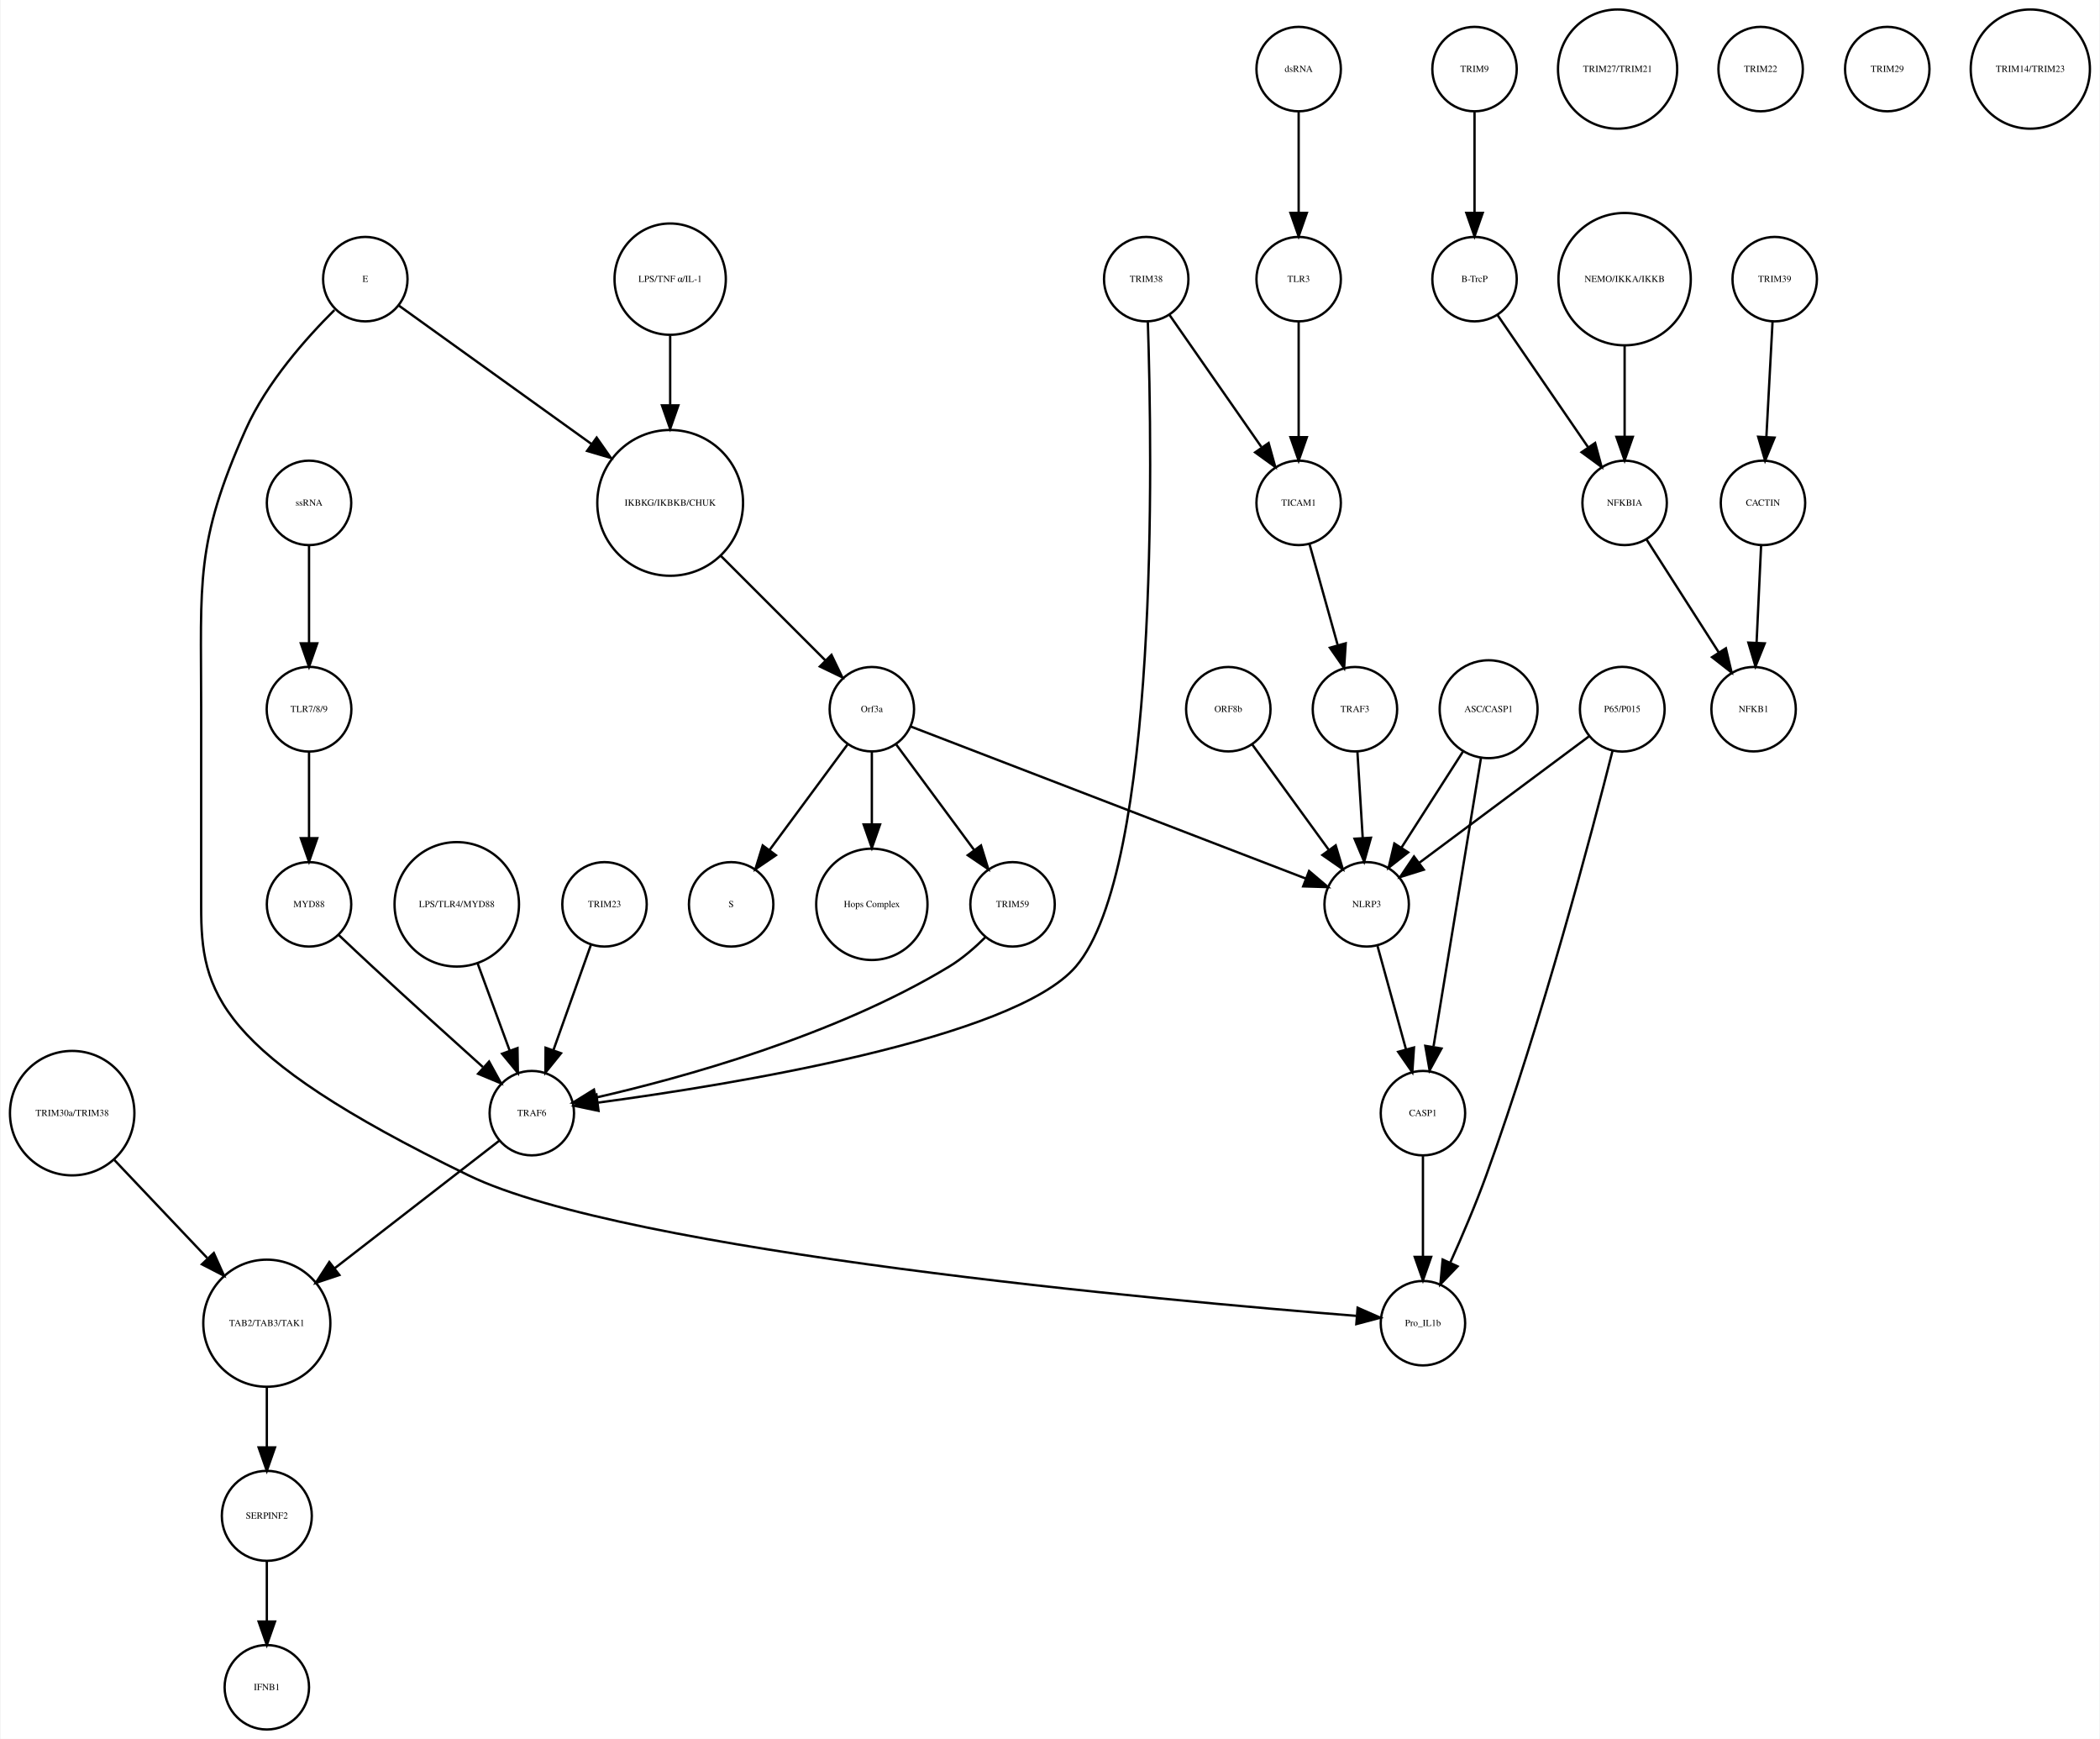
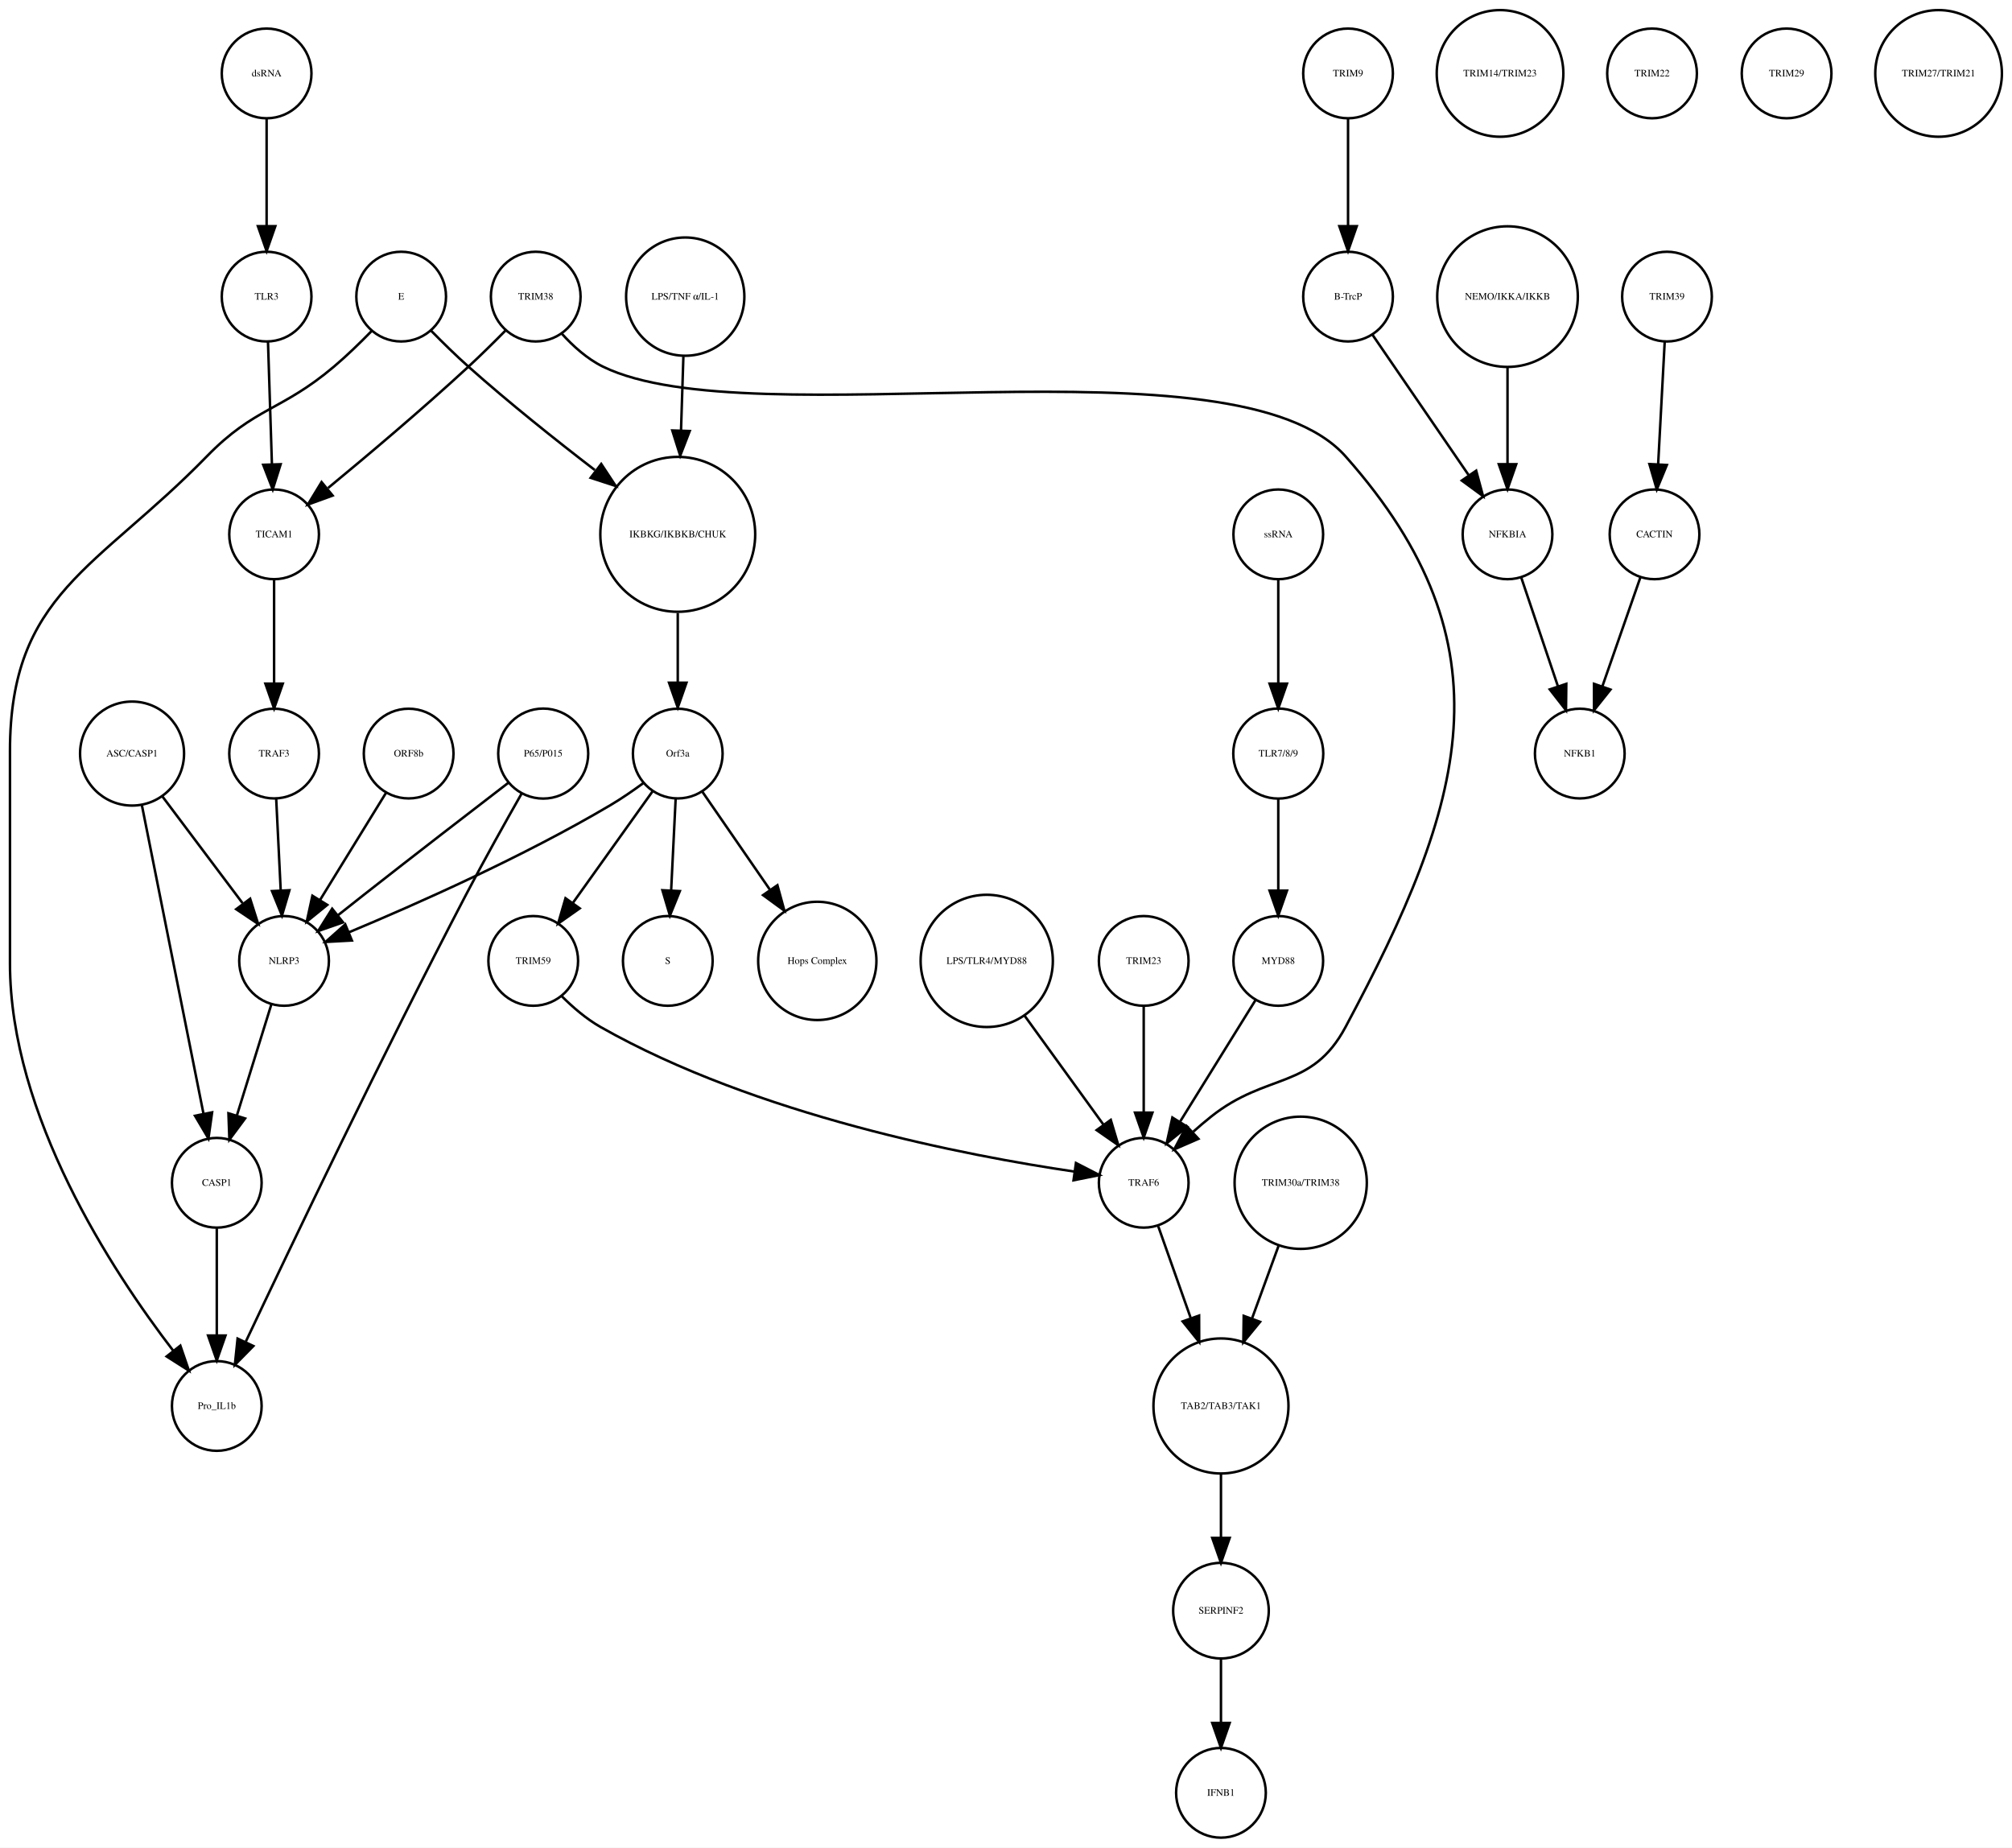
- <svg xmlns="http://www.w3.org/2000/svg" width="895pt" height="741pt" viewBox="0.00 0.00 894.97 741.41">
+ <svg xmlns="http://www.w3.org/2000/svg" width="807pt" height="741pt" viewBox="0.00 0.00 807.46 741.41">
  <g id="graph0" class="graph" transform="scale(1 1) rotate(0) translate(4 737.415)">
-     <polygon fill="white" stroke="none" points="-4,4 -4,-737.415 890.972,-737.415 890.972,4 -4,4" />
+     <polygon fill="white" stroke="none" points="-4,4 -4,-737.415 803.456,-737.415 803.456,4 -4,4" />
    <g id="node1" class="node">
-       <ellipse fill="none" stroke="black" cx="281.517" cy="-522.999" rx="31.08" ry="31.08" />
-       <text text-anchor="middle" x="281.517" y="-521.799" font-family="Times,serif" font-size="4.00">IKBKG/IKBKB/CHUK</text>
+       <ellipse fill="none" stroke="black" cx="268" cy="-522.999" rx="31.08" ry="31.08" />
+       <text text-anchor="middle" x="268" y="-521.799" font-family="Times,serif" font-size="4.00">IKBKG/IKBKB/CHUK</text>
    </g>
    <g id="node2" class="node">
-       <ellipse fill="none" stroke="black" cx="367.517" cy="-435.026" rx="18" ry="18" />
-       <text text-anchor="middle" x="367.517" y="-433.826" font-family="Times,serif" font-size="4.00">Orf3a</text>
+       <ellipse fill="none" stroke="black" cx="268" cy="-435.026" rx="18" ry="18" />
+       <text text-anchor="middle" x="268" y="-433.826" font-family="Times,serif" font-size="4.00">Orf3a</text>
    </g>
    <g id="edge1" class="edge">
-       <path fill="none" stroke="black" d="M303.218,-500.304C316.861,-486.665 334.332,-469.2 347.618,-455.919" />
-       <polygon fill="black" stroke="black" points="350.298,-458.188 354.896,-448.643 345.349,-453.237 350.298,-458.188" />
+       <path fill="none" stroke="black" d="M268,-491.446C268,-482.388 268,-472.523 268,-463.661" />
+       <polygon fill="black" stroke="black" points="271.5,-463.469 268,-453.469 264.5,-463.469 271.5,-463.469" />
    </g>
    <g id="node3" class="node">
-       <ellipse fill="none" stroke="black" cx="307.517" cy="-351.827" rx="18" ry="18" />
-       <text text-anchor="middle" x="307.517" y="-350.627" font-family="Times,serif" font-size="4.00">S</text>
+       <ellipse fill="none" stroke="black" cx="264" cy="-351.827" rx="18" ry="18" />
+       <text text-anchor="middle" x="264" y="-350.627" font-family="Times,serif" font-size="4.00">S</text>
    </g>
    <g id="edge2" class="edge">
-       <path fill="none" stroke="black" d="M357.065,-419.882C347.945,-407.54 334.557,-389.421 323.995,-375.128" />
-       <polygon fill="black" stroke="black" points="326.606,-372.771 317.848,-366.809 320.976,-376.931 326.606,-372.771" />
+       <path fill="none" stroke="black" d="M267.152,-416.806C266.627,-406.148 265.941,-392.23 265.343,-380.097" />
+       <polygon fill="black" stroke="black" points="268.835,-379.838 264.847,-370.022 261.843,-380.183 268.835,-379.838" />
    </g>
    <g id="node9" class="node">
-       <ellipse fill="none" stroke="black" cx="367.517" cy="-351.827" rx="23.73" ry="23.73" />
-       <text text-anchor="middle" x="367.517" y="-350.627" font-family="Times,serif" font-size="4.00">Hops Complex</text>
+       <ellipse fill="none" stroke="black" cx="324" cy="-351.827" rx="23.73" ry="23.73" />
+       <text text-anchor="middle" x="324" y="-350.627" font-family="Times,serif" font-size="4.00">Hops Complex</text>
    </g>
    <g id="edge3" class="edge">
-       <path fill="none" stroke="black" d="M367.517,-416.806C367.517,-407.868 367.517,-396.636 367.517,-386.088" />
-       <polygon fill="black" stroke="black" points="371.017,-385.878 367.517,-375.878 364.017,-385.878 371.017,-385.878" />
+       <path fill="none" stroke="black" d="M277.754,-419.882C285.261,-408.999 295.865,-393.622 305.026,-380.339" />
+       <polygon fill="black" stroke="black" points="307.995,-382.199 310.791,-371.98 302.232,-378.225 307.995,-382.199" />
+     </g>
+     <g id="node12" class="node">
+       <ellipse fill="none" stroke="black" cx="110" cy="-351.827" rx="18" ry="18" />
+       <text text-anchor="middle" x="110" y="-350.627" font-family="Times,serif" font-size="4.00">NLRP3</text>
+     </g>
+     <g id="edge4" class="edge">
+       <path fill="none" stroke="black" d="M254.332,-423.286C250.163,-420.225 245.493,-417.003 241,-414.343 206.106,-393.688 163.146,-374.628 136.157,-363.361" />
+       <polygon fill="black" stroke="black" points="137.225,-360.015 126.646,-359.437 134.555,-366.486 137.225,-360.015" />
+     </g>
+     <g id="node24" class="node">
+       <ellipse fill="none" stroke="black" cx="210" cy="-351.827" rx="18" ry="18" />
+       <text text-anchor="middle" x="210" y="-350.627" font-family="Times,serif" font-size="4.00">TRIM59</text>
+     </g>
+     <g id="edge5" class="edge">
+       <path fill="none" stroke="black" d="M257.897,-419.882C249.081,-407.54 236.139,-389.421 225.929,-375.128" />
+       <polygon fill="black" stroke="black" points="228.648,-372.912 219.987,-366.809 222.951,-376.98 228.648,-372.912" />
+     </g>
+     <g id="node4" class="node">
+       <ellipse fill="none" stroke="black" cx="537" cy="-707.959" rx="18" ry="18" />
+       <text text-anchor="middle" x="537" y="-706.759" font-family="Times,serif" font-size="4.00">TRIM9</text>
+     </g>
+     <g id="node5" class="node">
+       <ellipse fill="none" stroke="black" cx="537" cy="-618.396" rx="18" ry="18" />
+       <text text-anchor="middle" x="537" y="-617.196" font-family="Times,serif" font-size="4.00">B-TrcP</text>
+     </g>
+     <g id="edge6" class="edge">
+       <path fill="none" stroke="black" d="M537,-689.659C537,-677.426 537,-660.775 537,-646.753" />
+       <polygon fill="black" stroke="black" points="540.5,-646.659 537,-636.659 533.5,-646.659 540.5,-646.659" />
    </g>
    <g id="node17" class="node">
-       <ellipse fill="none" stroke="black" cx="427.517" cy="-351.827" rx="18" ry="18" />
-       <text text-anchor="middle" x="427.517" y="-350.627" font-family="Times,serif" font-size="4.00">TRIM59</text>
-     </g>
-     <g id="edge5" class="edge">
-       <path fill="none" stroke="black" d="M377.968,-419.882C387.088,-407.54 400.476,-389.421 411.038,-375.128" />
-       <polygon fill="black" stroke="black" points="414.057,-376.931 417.185,-366.809 408.427,-372.771 414.057,-376.931" />
+       <ellipse fill="none" stroke="black" cx="601" cy="-522.999" rx="18" ry="18" />
+       <text text-anchor="middle" x="601" y="-521.799" font-family="Times,serif" font-size="4.00">NFKBIA</text>
+     </g>
+     <g id="edge7" class="edge">
+       <path fill="none" stroke="black" d="M546.72,-603.211C556.964,-588.262 573.254,-564.489 585.319,-546.883" />
+       <polygon fill="black" stroke="black" points="588.423,-548.545 591.188,-538.317 582.648,-544.588 588.423,-548.545" />
+     </g>
+     <g id="node6" class="node">
+       <ellipse fill="none" stroke="black" cx="665" cy="-618.396" rx="18" ry="18" />
+       <text text-anchor="middle" x="665" y="-617.196" font-family="Times,serif" font-size="4.00">TRIM39</text>
+     </g>
+     <g id="node7" class="node">
+       <ellipse fill="none" stroke="black" cx="660" cy="-522.999" rx="18" ry="18" />
+       <text text-anchor="middle" x="660" y="-521.799" font-family="Times,serif" font-size="4.00">CACTIN</text>
+     </g>
+     <g id="edge8" class="edge">
+       <path fill="none" stroke="black" d="M664.083,-600.265C663.35,-586.573 662.308,-567.12 661.461,-551.288" />
+       <polygon fill="black" stroke="black" points="664.941,-550.819 660.911,-541.021 657.951,-551.193 664.941,-550.819" />
+     </g>
+     <g id="node8" class="node">
+       <ellipse fill="none" stroke="black" cx="630" cy="-435.026" rx="18" ry="18" />
+       <text text-anchor="middle" x="630" y="-433.826" font-family="Times,serif" font-size="4.00">NFKB1</text>
+     </g>
+     <g id="edge9" class="edge">
+       <path fill="none" stroke="black" d="M654.357,-505.828C650.069,-493.538 644.081,-476.378 639.115,-462.149" />
+       <polygon fill="black" stroke="black" points="642.319,-460.705 635.719,-452.417 635.71,-463.012 642.319,-460.705" />
+     </g>
+     <g id="node10" class="node">
+       <ellipse fill="none" stroke="black" cx="486" cy="-18" rx="18" ry="18" />
+       <text text-anchor="middle" x="486" y="-16.8" font-family="Times,serif" font-size="4.00">IFNB1</text>
+     </g>
+     <g id="node11" class="node">
+       <ellipse fill="none" stroke="black" cx="509" cy="-435.026" rx="18.062" ry="18.062" />
+       <text text-anchor="middle" x="509" y="-433.826" font-family="Times,serif" font-size="4.00">TLR7/8/9</text>
+     </g>
+     <g id="node29" class="node">
+       <ellipse fill="none" stroke="black" cx="509" cy="-351.827" rx="18" ry="18" />
+       <text text-anchor="middle" x="509" y="-350.627" font-family="Times,serif" font-size="4.00">MYD88</text>
+     </g>
+     <g id="edge10" class="edge">
+       <path fill="none" stroke="black" d="M509,-416.806C509,-406.148 509,-392.23 509,-380.097" />
+       <polygon fill="black" stroke="black" points="512.5,-380.022 509,-370.022 505.5,-380.022 512.5,-380.022" />
+     </g>
+     <g id="node27" class="node">
+       <ellipse fill="none" stroke="black" cx="83" cy="-262.794" rx="18" ry="18" />
+       <text text-anchor="middle" x="83" y="-261.594" font-family="Times,serif" font-size="4.00">CASP1</text>
+     </g>
+     <g id="edge11" class="edge">
+       <path fill="none" stroke="black" d="M104.922,-334.457C101.037,-321.936 95.604,-304.422 91.119,-289.964" />
+       <polygon fill="black" stroke="black" points="94.362,-288.605 88.056,-280.091 87.676,-290.679 94.362,-288.605" />
+     </g>
+     <g id="node13" class="node">
+       <ellipse fill="none" stroke="black" cx="601" cy="-618.396" rx="28.215" ry="28.215" />
+       <text text-anchor="middle" x="601" y="-617.196" font-family="Times,serif" font-size="4.00">NEMO/IKKA/IKKB</text>
+     </g>
+     <g id="edge12" class="edge">
+       <path fill="none" stroke="black" d="M601,-590.13C601,-577.887 601,-563.475 601,-551.235" />
+       <polygon fill="black" stroke="black" points="604.5,-551.147 601,-541.147 597.5,-551.147 604.5,-551.147" />
+     </g>
+     <g id="node14" class="node">
+       <ellipse fill="none" stroke="black" cx="214" cy="-435.026" rx="18.062" ry="18.062" />
+       <text text-anchor="middle" x="214" y="-433.826" font-family="Times,serif" font-size="4.00">P65/P015</text>
+     </g>
+     <g id="edge14" class="edge">
+       <path fill="none" stroke="black" d="M200.15,-423.412C185.618,-412.253 162.133,-394.154 142,-378.343 138.605,-375.677 135.019,-372.84 131.525,-370.062" />
+       <polygon fill="black" stroke="black" points="133.669,-367.296 123.668,-363.799 129.306,-372.769 133.669,-367.296" />
+     </g>
+     <g id="node20" class="node">
+       <ellipse fill="none" stroke="black" cx="83" cy="-173.231" rx="18" ry="18" />
+       <text text-anchor="middle" x="83" y="-172.031" font-family="Times,serif" font-size="4.00">Pro_IL1b</text>
+     </g>
+     <g id="edge13" class="edge">
+       <path fill="none" stroke="black" d="M205.364,-419.017C199.022,-407.876 190.28,-392.266 183,-378.343 149.599,-314.464 112.947,-237.817 94.692,-199.152" />
+       <polygon fill="black" stroke="black" points="97.682,-197.286 90.254,-189.732 91.35,-200.27 97.682,-197.286" />
+     </g>
+     <g id="node15" class="node">
+       <ellipse fill="none" stroke="black" cx="106" cy="-435.026" rx="18" ry="18" />
+       <text text-anchor="middle" x="106" y="-433.826" font-family="Times,serif" font-size="4.00">TRAF3</text>
+     </g>
+     <g id="edge15" class="edge">
+       <path fill="none" stroke="black" d="M106.848,-416.806C107.373,-406.148 108.059,-392.23 108.657,-380.097" />
+       <polygon fill="black" stroke="black" points="112.157,-380.183 109.153,-370.022 105.165,-379.838 112.157,-380.183" />
+     </g>
+     <g id="node16" class="node">
+       <ellipse fill="none" stroke="black" cx="598" cy="-707.959" rx="25.412" ry="25.412" />
+       <text text-anchor="middle" x="598" y="-706.759" font-family="Times,serif" font-size="4.00">TRIM14/TRIM23</text>
+     </g>
+     <g id="edge16" class="edge">
+       <path fill="none" stroke="black" d="M606.455,-505.828C610.6,-493.538 616.389,-476.378 621.188,-462.149" />
+       <polygon fill="black" stroke="black" points="624.591,-463.011 624.471,-452.417 617.958,-460.774 624.591,-463.011" />
+     </g>
+     <g id="node18" class="node">
+       <ellipse fill="none" stroke="black" cx="659" cy="-707.959" rx="18" ry="18" />
+       <text text-anchor="middle" x="659" y="-706.759" font-family="Times,serif" font-size="4.00">TRIM22</text>
+     </g>
+     <g id="node19" class="node">
+       <ellipse fill="none" stroke="black" cx="49" cy="-435.026" rx="20.867" ry="20.867" />
+       <text text-anchor="middle" x="49" y="-433.826" font-family="Times,serif" font-size="4.00">ASC/CASP1</text>
+     </g>
+     <g id="edge17" class="edge">
+       <path fill="none" stroke="black" d="M61.052,-417.984C70.28,-405.7 83.117,-388.611 93.33,-375.017" />
+       <polygon fill="black" stroke="black" points="96.39,-376.771 99.598,-366.673 90.793,-372.566 96.39,-376.771" />
+     </g>
+     <g id="edge18" class="edge">
+       <path fill="none" stroke="black" d="M52.9,-414.499C59.002,-383.948 70.817,-324.795 77.689,-290.384" />
+       <polygon fill="black" stroke="black" points="81.125,-291.05 79.652,-280.558 74.261,-289.679 81.125,-291.05" />
+     </g>
+     <g id="node21" class="node">
+       <ellipse fill="none" stroke="black" cx="103" cy="-707.959" rx="18" ry="18" />
+       <text text-anchor="middle" x="103" y="-706.759" font-family="Times,serif" font-size="4.00">dsRNA</text>
    </g>
    <g id="node30" class="node">
-       <ellipse fill="none" stroke="black" cx="578.517" cy="-351.827" rx="18" ry="18" />
-       <text text-anchor="middle" x="578.517" y="-350.627" font-family="Times,serif" font-size="4.00">NLRP3</text>
-     </g>
-     <g id="edge4" class="edge">
-       <path fill="none" stroke="black" d="M384.073,-427.655C420.666,-413.573 508.652,-379.713 552.611,-362.796" />
-       <polygon fill="black" stroke="black" points="553.961,-366.027 562.037,-359.169 551.447,-359.494 553.961,-366.027" />
-     </g>
-     <g id="node4" class="node">
-       <ellipse fill="none" stroke="black" cx="624.517" cy="-707.959" rx="18" ry="18" />
-       <text text-anchor="middle" x="624.517" y="-706.759" font-family="Times,serif" font-size="4.00">TRIM9</text>
-     </g>
-     <g id="node5" class="node">
-       <ellipse fill="none" stroke="black" cx="624.517" cy="-618.396" rx="18" ry="18" />
-       <text text-anchor="middle" x="624.517" y="-617.196" font-family="Times,serif" font-size="4.00">B-TrcP</text>
-     </g>
-     <g id="edge6" class="edge">
-       <path fill="none" stroke="black" d="M624.517,-689.659C624.517,-677.426 624.517,-660.775 624.517,-646.753" />
-       <polygon fill="black" stroke="black" points="628.017,-646.659 624.517,-636.659 621.017,-646.659 628.017,-646.659" />
+       <ellipse fill="none" stroke="black" cx="103" cy="-618.396" rx="18" ry="18" />
+       <text text-anchor="middle" x="103" y="-617.196" font-family="Times,serif" font-size="4.00">TLR3</text>
+     </g>
+     <g id="edge19" class="edge">
+       <path fill="none" stroke="black" d="M103,-689.659C103,-677.426 103,-660.775 103,-646.753" />
+       <polygon fill="black" stroke="black" points="106.5,-646.659 103,-636.659 99.5,-646.659 106.5,-646.659" />
+     </g>
+     <g id="node22" class="node">
+       <ellipse fill="none" stroke="black" cx="160" cy="-435.026" rx="18" ry="18" />
+       <text text-anchor="middle" x="160" y="-433.826" font-family="Times,serif" font-size="4.00">ORF8b</text>
+     </g>
+     <g id="edge20" class="edge">
+       <path fill="none" stroke="black" d="M150.829,-419.133C143.429,-407.115 132.884,-389.991 124.365,-376.156" />
+       <polygon fill="black" stroke="black" points="127.336,-374.306 119.113,-367.626 121.376,-377.976 127.336,-374.306" />
+     </g>
+     <g id="node23" class="node">
+       <ellipse fill="none" stroke="black" cx="455" cy="-262.794" rx="18" ry="18" />
+       <text text-anchor="middle" x="455" y="-261.594" font-family="Times,serif" font-size="4.00">TRAF6</text>
+     </g>
+     <g id="node26" class="node">
+       <ellipse fill="none" stroke="black" cx="486" cy="-173.231" rx="27.094" ry="27.094" />
+       <text text-anchor="middle" x="486" y="-172.031" font-family="Times,serif" font-size="4.00">TAB2/TAB3/TAK1</text>
+     </g>
+     <g id="edge21" class="edge">
+       <path fill="none" stroke="black" d="M460.831,-245.324C464.484,-235.004 469.331,-221.313 473.796,-208.703" />
+       <polygon fill="black" stroke="black" points="477.226,-209.501 477.264,-198.906 470.627,-207.165 477.226,-209.501" />
+     </g>
+     <g id="edge22" class="edge">
+       <path fill="none" stroke="black" d="M221.345,-337.759C225.83,-333.267 231.278,-328.557 237,-325.31 299.589,-289.798 384.088,-273.623 427.193,-267.285" />
+       <polygon fill="black" stroke="black" points="427.805,-270.734 437.222,-265.88 426.833,-263.801 427.805,-270.734" />
+     </g>
+     <g id="node25" class="node">
+       <ellipse fill="none" stroke="black" cx="509" cy="-522.999" rx="18" ry="18" />
+       <text text-anchor="middle" x="509" y="-521.799" font-family="Times,serif" font-size="4.00">ssRNA</text>
+     </g>
+     <g id="edge23" class="edge">
+       <path fill="none" stroke="black" d="M509,-504.601C509,-492.754 509,-476.83 509,-463.309" />
+       <polygon fill="black" stroke="black" points="512.5,-463.105 509,-453.105 505.5,-463.105 512.5,-463.105" />
+     </g>
+     <g id="node28" class="node">
+       <ellipse fill="none" stroke="black" cx="486" cy="-91.092" rx="19.184" ry="19.184" />
+       <text text-anchor="middle" x="486" y="-89.892" font-family="Times,serif" font-size="4.00">SERPINF2</text>
+     </g>
+     <g id="edge24" class="edge">
+       <path fill="none" stroke="black" d="M486,-145.99C486,-137.774 486,-128.673 486,-120.325" />
+       <polygon fill="black" stroke="black" points="489.5,-120.277 486,-110.277 482.5,-120.277 489.5,-120.277" />
+     </g>
+     <g id="edge25" class="edge">
+       <path fill="none" stroke="black" d="M83,-244.494C83,-232.261 83,-215.61 83,-201.588" />
+       <polygon fill="black" stroke="black" points="86.5,-201.494 83,-191.494 79.5,-201.494 86.5,-201.494" />
+     </g>
+     <g id="edge26" class="edge">
+       <path fill="none" stroke="black" d="M486,-71.784C486,-64.031 486,-54.836 486,-46.309" />
+       <polygon fill="black" stroke="black" points="489.5,-46.025 486,-36.026 482.5,-46.026 489.5,-46.025" />
+     </g>
+     <g id="edge27" class="edge">
+       <path fill="none" stroke="black" d="M499.84,-336.063C491.539,-322.684 479.166,-302.743 469.519,-287.195" />
+       <polygon fill="black" stroke="black" points="472.452,-285.282 464.205,-278.63 466.503,-288.973 472.452,-285.282" />
+     </g>
+     <g id="node31" class="node">
+       <ellipse fill="none" stroke="black" cx="106" cy="-522.999" rx="18" ry="18" />
+       <text text-anchor="middle" x="106" y="-521.799" font-family="Times,serif" font-size="4.00">TICAM1</text>
+     </g>
+     <g id="edge28" class="edge">
+       <path fill="none" stroke="black" d="M103.55,-600.265C103.99,-586.573 104.615,-567.12 105.123,-551.288" />
+       <polygon fill="black" stroke="black" points="108.63,-551.128 105.453,-541.021 101.634,-550.903 108.63,-551.128" />
+     </g>
+     <g id="edge29" class="edge">
+       <path fill="none" stroke="black" d="M106,-504.601C106,-492.754 106,-476.83 106,-463.309" />
+       <polygon fill="black" stroke="black" points="109.5,-463.105 106,-453.105 102.5,-463.105 109.5,-463.105" />
+     </g>
+     <g id="node32" class="node">
+       <ellipse fill="none" stroke="black" cx="211" cy="-618.396" rx="18" ry="18" />
+       <text text-anchor="middle" x="211" y="-617.196" font-family="Times,serif" font-size="4.00">TRIM38</text>
+     </g>
+     <g id="edge30" class="edge">
+       <path fill="none" stroke="black" d="M221.428,-603.561C225.955,-598.553 231.672,-593.375 238,-590.288 297.952,-561.046 491.752,-604.203 536,-554.288 603.508,-478.134 584.02,-415.037 536,-325.31 522.39,-299.879 504.563,-307.281 482,-289.31 479.635,-287.427 477.231,-285.378 474.882,-283.287" />
+       <polygon fill="black" stroke="black" points="476.95,-280.431 467.239,-276.195 472.189,-285.563 476.95,-280.431" />
+     </g>
+     <g id="edge31" class="edge">
+       <path fill="none" stroke="black" d="M198.846,-604.761C194.273,-600.123 188.976,-594.886 184,-590.288 165.498,-573.193 143.571,-554.705 127.685,-541.608" />
+       <polygon fill="black" stroke="black" points="129.492,-538.564 119.54,-534.93 125.054,-543.977 129.492,-538.564" />
+     </g>
+     <g id="node33" class="node">
+       <ellipse fill="none" stroke="black" cx="392" cy="-351.827" rx="26.533" ry="26.533" />
+       <text text-anchor="middle" x="392" y="-350.627" font-family="Times,serif" font-size="4.00">LPS/TLR4/MYD88</text>
+     </g>
+     <g id="edge32" class="edge">
+       <path fill="none" stroke="black" d="M407.251,-329.759C416.81,-316.553 429.118,-299.549 438.844,-286.113" />
+       <polygon fill="black" stroke="black" points="441.779,-288.027 444.808,-277.874 436.109,-283.922 441.779,-288.027" />
+     </g>
+     <g id="node34" class="node">
+       <ellipse fill="none" stroke="black" cx="455" cy="-351.827" rx="18" ry="18" />
+       <text text-anchor="middle" x="455" y="-350.627" font-family="Times,serif" font-size="4.00">TRIM23</text>
+     </g>
+     <g id="edge33" class="edge">
+       <path fill="none" stroke="black" d="M455,-333.632C455,-321.473 455,-304.923 455,-290.986" />
+       <polygon fill="black" stroke="black" points="458.5,-290.953 455,-280.953 451.5,-290.953 458.5,-290.953" />
+     </g>
+     <g id="node35" class="node">
+       <ellipse fill="none" stroke="black" cx="157" cy="-618.396" rx="18" ry="18" />
+       <text text-anchor="middle" x="157" y="-617.196" font-family="Times,serif" font-size="4.00">E</text>
+     </g>
+     <g id="edge34" class="edge">
+       <path fill="none" stroke="black" d="M169.065,-604.662C173.627,-600.014 178.941,-594.795 184,-590.288 200.151,-575.899 218.988,-560.886 234.726,-548.793" />
+       <polygon fill="black" stroke="black" points="237.283,-551.244 243.113,-542.398 233.039,-545.678 237.283,-551.244" />
+     </g>
+     <g id="edge35" class="edge">
+       <path fill="none" stroke="black" d="M145.064,-604.513C140.515,-599.849 135.177,-594.658 130,-590.288 108.798,-572.393 98.365,-574.158 79,-554.288 34.883,-509.021 0,-499.236 0,-436.026 0,-436.026 0,-436.026 0,-350.827 0,-289.825 41.066,-227.266 65.426,-195.522" />
+       <polygon fill="black" stroke="black" points="68.374,-197.436 71.806,-187.413 62.872,-193.108 68.374,-197.436" />
    </g>
    <g id="node36" class="node">
-       <ellipse fill="none" stroke="black" cx="688.517" cy="-522.999" rx="18" ry="18" />
-       <text text-anchor="middle" x="688.517" y="-521.799" font-family="Times,serif" font-size="4.00">NFKBIA</text>
-     </g>
-     <g id="edge7" class="edge">
-       <path fill="none" stroke="black" d="M634.237,-603.211C644.48,-588.262 660.771,-564.489 672.835,-546.883" />
-       <polygon fill="black" stroke="black" points="675.939,-548.545 678.705,-538.317 670.165,-544.588 675.939,-548.545" />
-     </g>
-     <g id="node6" class="node">
-       <ellipse fill="none" stroke="black" cx="752.517" cy="-618.396" rx="18" ry="18" />
-       <text text-anchor="middle" x="752.517" y="-617.196" font-family="Times,serif" font-size="4.00">TRIM39</text>
-     </g>
-     <g id="node7" class="node">
-       <ellipse fill="none" stroke="black" cx="747.517" cy="-522.999" rx="18" ry="18" />
-       <text text-anchor="middle" x="747.517" y="-521.799" font-family="Times,serif" font-size="4.00">CACTIN</text>
-     </g>
-     <g id="edge8" class="edge">
-       <path fill="none" stroke="black" d="M751.599,-600.265C750.866,-586.573 749.825,-567.12 748.977,-551.288" />
-       <polygon fill="black" stroke="black" points="752.457,-550.819 748.428,-541.021 745.467,-551.193 752.457,-550.819" />
-     </g>
-     <g id="node8" class="node">
-       <ellipse fill="none" stroke="black" cx="743.517" cy="-435.026" rx="18" ry="18" />
-       <text text-anchor="middle" x="743.517" y="-433.826" font-family="Times,serif" font-size="4.00">NFKB1</text>
-     </g>
-     <g id="edge9" class="edge">
-       <path fill="none" stroke="black" d="M746.726,-505.013C746.176,-493.198 745.431,-477.184 744.798,-463.559" />
-       <polygon fill="black" stroke="black" points="748.28,-463.097 744.319,-453.271 741.287,-463.423 748.28,-463.097" />
-     </g>
-     <g id="node10" class="node">
-       <ellipse fill="none" stroke="black" cx="549.517" cy="-618.396" rx="18" ry="18" />
-       <text text-anchor="middle" x="549.517" y="-617.196" font-family="Times,serif" font-size="4.00">TLR3</text>
-     </g>
-     <g id="node35" class="node">
-       <ellipse fill="none" stroke="black" cx="549.517" cy="-522.999" rx="18" ry="18" />
-       <text text-anchor="middle" x="549.517" y="-521.799" font-family="Times,serif" font-size="4.00">TICAM1</text>
-     </g>
-     <g id="edge10" class="edge">
-       <path fill="none" stroke="black" d="M549.517,-600.265C549.517,-586.573 549.517,-567.12 549.517,-551.288" />
-       <polygon fill="black" stroke="black" points="553.017,-551.02 549.517,-541.021 546.017,-551.021 553.017,-551.02" />
-     </g>
-     <g id="node11" class="node">
-       <ellipse fill="none" stroke="black" cx="109.517" cy="-173.231" rx="27.094" ry="27.094" />
-       <text text-anchor="middle" x="109.517" y="-172.031" font-family="Times,serif" font-size="4.00">TAB2/TAB3/TAK1</text>
-     </g>
-     <g id="node27" class="node">
-       <ellipse fill="none" stroke="black" cx="109.517" cy="-91.092" rx="19.184" ry="19.184" />
-       <text text-anchor="middle" x="109.517" y="-89.892" font-family="Times,serif" font-size="4.00">SERPINF2</text>
-     </g>
-     <g id="edge11" class="edge">
-       <path fill="none" stroke="black" d="M109.517,-145.99C109.517,-137.774 109.517,-128.673 109.517,-120.325" />
-       <polygon fill="black" stroke="black" points="113.017,-120.277 109.517,-110.277 106.017,-120.277 113.017,-120.277" />
-     </g>
-     <g id="node12" class="node">
-       <ellipse fill="none" stroke="black" cx="253.517" cy="-351.827" rx="18" ry="18" />
-       <text text-anchor="middle" x="253.517" y="-350.627" font-family="Times,serif" font-size="4.00">TRIM23</text>
-     </g>
-     <g id="node33" class="node">
-       <ellipse fill="none" stroke="black" cx="222.517" cy="-262.794" rx="18" ry="18" />
-       <text text-anchor="middle" x="222.517" y="-261.594" font-family="Times,serif" font-size="4.00">TRAF6</text>
-     </g>
-     <g id="edge12" class="edge">
-       <path fill="none" stroke="black" d="M247.686,-334.457C243.183,-321.814 236.867,-304.082 231.688,-289.544" />
-       <polygon fill="black" stroke="black" points="234.974,-288.337 228.321,-280.091 228.38,-290.685 234.974,-288.337" />
-     </g>
-     <g id="node13" class="node">
-       <ellipse fill="none" stroke="black" cx="685.517" cy="-707.959" rx="25.412" ry="25.412" />
-       <text text-anchor="middle" x="685.517" y="-706.759" font-family="Times,serif" font-size="4.00">TRIM27/TRIM21</text>
-     </g>
-     <g id="node14" class="node">
-       <ellipse fill="none" stroke="black" cx="281.517" cy="-618.396" rx="23.73" ry="23.73" />
-       <text text-anchor="middle" x="281.517" y="-617.196" font-family="Times,serif" font-size="4.00">LPS/TNF α/IL-1</text>
-     </g>
-     <g id="edge13" class="edge">
-       <path fill="none" stroke="black" d="M281.517,-594.309C281.517,-585.408 281.517,-574.955 281.517,-564.87" />
-       <polygon fill="black" stroke="black" points="285.017,-564.574 281.517,-554.574 278.017,-564.574 285.017,-564.574" />
-     </g>
-     <g id="node15" class="node">
-       <ellipse fill="none" stroke="black" cx="687.517" cy="-435.026" rx="18.062" ry="18.062" />
-       <text text-anchor="middle" x="687.517" y="-433.826" font-family="Times,serif" font-size="4.00">P65/P015</text>
-     </g>
-     <g id="node18" class="node">
-       <ellipse fill="none" stroke="black" cx="602.517" cy="-173.231" rx="18" ry="18" />
-       <text text-anchor="middle" x="602.517" y="-172.031" font-family="Times,serif" font-size="4.00">Pro_IL1b</text>
-     </g>
-     <g id="edge15" class="edge">
-       <path fill="none" stroke="black" d="M683.391,-417.394C674.721,-383.096 653.422,-302.201 629.517,-236.277 624.994,-223.806 619.208,-210.265 614.153,-199.024" />
-       <polygon fill="black" stroke="black" points="617.288,-197.463 609.949,-189.822 610.921,-200.372 617.288,-197.463" />
-     </g>
-     <g id="edge14" class="edge">
-       <path fill="none" stroke="black" d="M673.267,-423.411C654.825,-409.673 622.491,-385.585 600.792,-369.421" />
-       <polygon fill="black" stroke="black" points="602.88,-366.612 592.77,-363.445 598.698,-372.226 602.88,-366.612" />
-     </g>
-     <g id="node16" class="node">
-       <ellipse fill="none" stroke="black" cx="630.517" cy="-435.026" rx="20.867" ry="20.867" />
-       <text text-anchor="middle" x="630.517" y="-433.826" font-family="Times,serif" font-size="4.00">ASC/CASP1</text>
-     </g>
-     <g id="edge17" class="edge">
-       <path fill="none" stroke="black" d="M619.742,-417.202C612.104,-405.275 601.76,-389.122 593.344,-375.98" />
-       <polygon fill="black" stroke="black" points="596.223,-373.986 587.883,-367.452 590.328,-377.761 596.223,-373.986" />
-     </g>
-     <g id="node31" class="node">
-       <ellipse fill="none" stroke="black" cx="602.517" cy="-262.794" rx="18" ry="18" />
-       <text text-anchor="middle" x="602.517" y="-261.594" font-family="Times,serif" font-size="4.00">CASP1</text>
-     </g>
-     <g id="edge16" class="edge">
-       <path fill="none" stroke="black" d="M627.305,-414.499C622.327,-384.238 612.734,-325.912 607.052,-291.368" />
-       <polygon fill="black" stroke="black" points="610.432,-290.353 605.355,-281.054 603.525,-291.489 610.432,-290.353" />
-     </g>
-     <g id="edge18" class="edge">
-       <path fill="none" stroke="black" d="M416.067,-337.937C411.571,-333.464 406.142,-328.721 400.517,-325.31 351.529,-295.615 286.22,-277.752 249.877,-269.435" />
-       <polygon fill="black" stroke="black" points="250.524,-265.994 240.004,-267.249 249.011,-272.828 250.524,-265.994" />
-     </g>
-     <g id="node19" class="node">
-       <ellipse fill="none" stroke="black" cx="746.517" cy="-707.959" rx="18" ry="18" />
-       <text text-anchor="middle" x="746.517" y="-706.759" font-family="Times,serif" font-size="4.00">TRIM22</text>
-     </g>
-     <g id="node20" class="node">
-       <ellipse fill="none" stroke="black" cx="800.517" cy="-707.959" rx="18" ry="18" />
-       <text text-anchor="middle" x="800.517" y="-706.759" font-family="Times,serif" font-size="4.00">TRIM29</text>
-     </g>
-     <g id="node21" class="node">
-       <ellipse fill="none" stroke="black" cx="573.517" cy="-435.026" rx="18" ry="18" />
-       <text text-anchor="middle" x="573.517" y="-433.826" font-family="Times,serif" font-size="4.00">TRAF3</text>
-     </g>
-     <g id="edge19" class="edge">
-       <path fill="none" stroke="black" d="M574.577,-416.806C575.233,-406.148 576.09,-392.23 576.837,-380.097" />
-       <polygon fill="black" stroke="black" points="580.336,-380.219 577.458,-370.022 573.35,-379.788 580.336,-380.219" />
-     </g>
-     <g id="node22" class="node">
-       <ellipse fill="none" stroke="black" cx="688.517" cy="-618.396" rx="28.215" ry="28.215" />
-       <text text-anchor="middle" x="688.517" y="-617.196" font-family="Times,serif" font-size="4.00">NEMO/IKKA/IKKB</text>
-     </g>
-     <g id="edge20" class="edge">
-       <path fill="none" stroke="black" d="M688.517,-590.13C688.517,-577.887 688.517,-563.475 688.517,-551.235" />
-       <polygon fill="black" stroke="black" points="692.017,-551.147 688.517,-541.147 685.017,-551.147 692.017,-551.147" />
-     </g>
-     <g id="node23" class="node">
-       <ellipse fill="none" stroke="black" cx="109.517" cy="-18" rx="18" ry="18" />
-       <text text-anchor="middle" x="109.517" y="-16.8" font-family="Times,serif" font-size="4.00">IFNB1</text>
-     </g>
-     <g id="node24" class="node">
-       <ellipse fill="none" stroke="black" cx="127.517" cy="-435.026" rx="18.062" ry="18.062" />
-       <text text-anchor="middle" x="127.517" y="-433.826" font-family="Times,serif" font-size="4.00">TLR7/8/9</text>
+       <ellipse fill="none" stroke="black" cx="713" cy="-707.959" rx="18" ry="18" />
+       <text text-anchor="middle" x="713" y="-706.759" font-family="Times,serif" font-size="4.00">TRIM29</text>
    </g>
    <g id="node37" class="node">
-       <ellipse fill="none" stroke="black" cx="127.517" cy="-351.827" rx="18" ry="18" />
-       <text text-anchor="middle" x="127.517" y="-350.627" font-family="Times,serif" font-size="4.00">MYD88</text>
-     </g>
-     <g id="edge21" class="edge">
-       <path fill="none" stroke="black" d="M127.517,-416.806C127.517,-406.148 127.517,-392.23 127.517,-380.097" />
-       <polygon fill="black" stroke="black" points="131.017,-380.022 127.517,-370.022 124.017,-380.022 131.017,-380.022" />
-     </g>
-     <g id="node25" class="node">
-       <ellipse fill="none" stroke="black" cx="151.517" cy="-618.396" rx="18" ry="18" />
-       <text text-anchor="middle" x="151.517" y="-617.196" font-family="Times,serif" font-size="4.00">E</text>
-     </g>
-     <g id="edge23" class="edge">
-       <path fill="none" stroke="black" d="M165.676,-607.223C185.272,-593.145 221.257,-567.292 247.939,-548.122" />
-       <polygon fill="black" stroke="black" points="250.164,-550.833 256.243,-542.156 246.079,-545.149 250.164,-550.833" />
-     </g>
-     <g id="edge22" class="edge">
-       <path fill="none" stroke="black" d="M138.347,-605.218C126.447,-593.402 109.467,-574.358 100.517,-554.288 78.834,-505.669 81.516,-489.261 81.516,-436.026 81.516,-436.026 81.516,-436.026 81.516,-350.827 81.516,-314.594 87.382,-288.797 195.517,-236.277 262.909,-203.545 492.862,-182.813 573.938,-176.378" />
-       <polygon fill="black" stroke="black" points="574.661,-179.832 584.358,-175.565 574.116,-172.853 574.661,-179.832" />
-     </g>
-     <g id="node26" class="node">
-       <ellipse fill="none" stroke="black" cx="549.517" cy="-707.959" rx="18" ry="18" />
-       <text text-anchor="middle" x="549.517" y="-706.759" font-family="Times,serif" font-size="4.00">dsRNA</text>
-     </g>
-     <g id="edge24" class="edge">
-       <path fill="none" stroke="black" d="M549.517,-689.659C549.517,-677.426 549.517,-660.775 549.517,-646.753" />
-       <polygon fill="black" stroke="black" points="553.017,-646.659 549.517,-636.659 546.017,-646.659 553.017,-646.659" />
-     </g>
-     <g id="edge25" class="edge">
-       <path fill="none" stroke="black" d="M109.517,-71.784C109.517,-64.031 109.517,-54.836 109.517,-46.309" />
-       <polygon fill="black" stroke="black" points="113.017,-46.025 109.517,-36.026 106.017,-46.026 113.017,-46.025" />
-     </g>
-     <g id="node28" class="node">
-       <ellipse fill="none" stroke="black" cx="26.517" cy="-262.794" rx="26.533" ry="26.533" />
-       <text text-anchor="middle" x="26.517" y="-261.594" font-family="Times,serif" font-size="4.00">TRIM30a/TRIM38</text>
-     </g>
-     <g id="edge26" class="edge">
-       <path fill="none" stroke="black" d="M44.526,-242.794C56.084,-230.6 71.267,-214.583 84.051,-201.096" />
-       <polygon fill="black" stroke="black" points="86.916,-203.161 91.255,-193.496 81.836,-198.346 86.916,-203.161" />
-     </g>
-     <g id="node29" class="node">
-       <ellipse fill="none" stroke="black" cx="861.517" cy="-707.959" rx="25.412" ry="25.412" />
-       <text text-anchor="middle" x="861.517" y="-706.759" font-family="Times,serif" font-size="4.00">TRIM14/TRIM23</text>
-     </g>
-     <g id="edge27" class="edge">
-       <path fill="none" stroke="black" d="M583.144,-334.046C586.586,-321.565 591.348,-304.294 595.29,-289.999" />
-       <polygon fill="black" stroke="black" points="598.7,-290.799 597.985,-280.228 591.952,-288.938 598.7,-290.799" />
-     </g>
-     <g id="edge28" class="edge">
-       <path fill="none" stroke="black" d="M602.517,-244.494C602.517,-232.261 602.517,-215.61 602.517,-201.588" />
-       <polygon fill="black" stroke="black" points="606.017,-201.494 602.517,-191.494 599.017,-201.494 606.017,-201.494" />
-     </g>
-     <g id="node32" class="node">
-       <ellipse fill="none" stroke="black" cx="519.517" cy="-435.026" rx="18" ry="18" />
-       <text text-anchor="middle" x="519.517" y="-433.826" font-family="Times,serif" font-size="4.00">ORF8b</text>
-     </g>
-     <g id="edge29" class="edge">
-       <path fill="none" stroke="black" d="M529.794,-419.882C538.761,-407.54 551.927,-389.421 562.312,-375.128" />
-       <polygon fill="black" stroke="black" points="565.311,-376.956 568.357,-366.809 559.648,-372.841 565.311,-376.956" />
-     </g>
-     <g id="edge30" class="edge">
-       <path fill="none" stroke="black" d="M208.66,-251.057C191.234,-237.554 160.869,-214.024 138.322,-196.552" />
-       <polygon fill="black" stroke="black" points="140.456,-193.777 130.407,-190.419 136.168,-199.311 140.456,-193.777" />
-     </g>
-     <g id="node34" class="node">
-       <ellipse fill="none" stroke="black" cx="127.517" cy="-522.999" rx="18" ry="18" />
-       <text text-anchor="middle" x="127.517" y="-521.799" font-family="Times,serif" font-size="4.00">ssRNA</text>
-     </g>
-     <g id="edge31" class="edge">
-       <path fill="none" stroke="black" d="M127.517,-504.601C127.517,-492.754 127.517,-476.83 127.517,-463.309" />
-       <polygon fill="black" stroke="black" points="131.017,-463.105 127.517,-453.105 124.017,-463.105 131.017,-463.105" />
-     </g>
-     <g id="edge32" class="edge">
-       <path fill="none" stroke="black" d="M554.144,-505.422C557.531,-493.291 562.196,-476.578 566.1,-462.593" />
-       <polygon fill="black" stroke="black" points="569.586,-463.125 568.903,-452.552 562.843,-461.242 569.586,-463.125" />
-     </g>
-     <g id="edge33" class="edge">
-       <path fill="none" stroke="black" d="M697.847,-507.415C706.301,-494.199 718.903,-474.501 728.729,-459.142" />
-       <polygon fill="black" stroke="black" points="731.7,-460.992 734.141,-450.682 725.803,-457.219 731.7,-460.992" />
-     </g>
-     <g id="edge34" class="edge">
-       <path fill="none" stroke="black" d="M140.1,-338.827C144.625,-334.54 149.781,-329.689 154.517,-325.31 170.197,-310.811 188.118,-294.614 201.624,-282.481" />
-       <polygon fill="black" stroke="black" points="204.297,-284.786 209.404,-275.503 199.623,-279.575 204.297,-284.786" />
+       <ellipse fill="none" stroke="black" cx="271" cy="-618.396" rx="23.73" ry="23.73" />
+       <text text-anchor="middle" x="271" y="-617.196" font-family="Times,serif" font-size="4.00">LPS/TNF α/IL-1</text>
+     </g>
+     <g id="edge36" class="edge">
+       <path fill="none" stroke="black" d="M270.258,-594.309C269.973,-585.408 269.637,-574.955 269.313,-564.87" />
+       <polygon fill="black" stroke="black" points="272.801,-564.457 268.982,-554.574 265.805,-564.682 272.801,-564.457" />
    </g>
    <g id="node38" class="node">
-       <ellipse fill="none" stroke="black" cx="190.517" cy="-351.827" rx="26.533" ry="26.533" />
-       <text text-anchor="middle" x="190.517" y="-350.627" font-family="Times,serif" font-size="4.00">LPS/TLR4/MYD88</text>
-     </g>
-     <g id="edge35" class="edge">
-       <path fill="none" stroke="black" d="M199.43,-326.583C203.664,-315.068 208.727,-301.297 213.032,-289.59" />
-       <polygon fill="black" stroke="black" points="216.414,-290.535 216.58,-279.941 209.844,-288.119 216.414,-290.535" />
+       <ellipse fill="none" stroke="black" cx="774" cy="-707.959" rx="25.412" ry="25.412" />
+       <text text-anchor="middle" x="774" y="-706.759" font-family="Times,serif" font-size="4.00">TRIM27/TRIM21</text>
    </g>
    <g id="node39" class="node">
-       <ellipse fill="none" stroke="black" cx="484.517" cy="-618.396" rx="18" ry="18" />
-       <text text-anchor="middle" x="484.517" y="-617.196" font-family="Times,serif" font-size="4.00">TRIM38</text>
+       <ellipse fill="none" stroke="black" cx="518" cy="-262.794" rx="26.533" ry="26.533" />
+       <text text-anchor="middle" x="518" y="-261.594" font-family="Times,serif" font-size="4.00">TRIM30a/TRIM38</text>
    </g>
    <g id="edge37" class="edge">
-       <path fill="none" stroke="black" d="M485.207,-600.134C487.092,-543.849 490.028,-366.879 454.517,-325.31 428.064,-294.346 306.749,-274.803 250.858,-267.292" />
-       <polygon fill="black" stroke="black" points="250.969,-263.777 240.6,-265.95 250.062,-270.718 250.969,-263.777" />
-     </g>
-     <g id="edge36" class="edge">
-       <path fill="none" stroke="black" d="M494.389,-603.211C504.792,-588.262 521.337,-564.489 533.59,-546.883" />
-       <polygon fill="black" stroke="black" points="536.712,-548.524 539.551,-538.317 530.966,-544.526 536.712,-548.524" />
+       <path fill="none" stroke="black" d="M509.086,-237.403C505.785,-228.37 501.98,-217.957 498.423,-208.224" />
+       <polygon fill="black" stroke="black" points="501.697,-206.986 494.977,-198.795 495.122,-209.389 501.697,-206.986" />
    </g>
  </g>
</svg>
